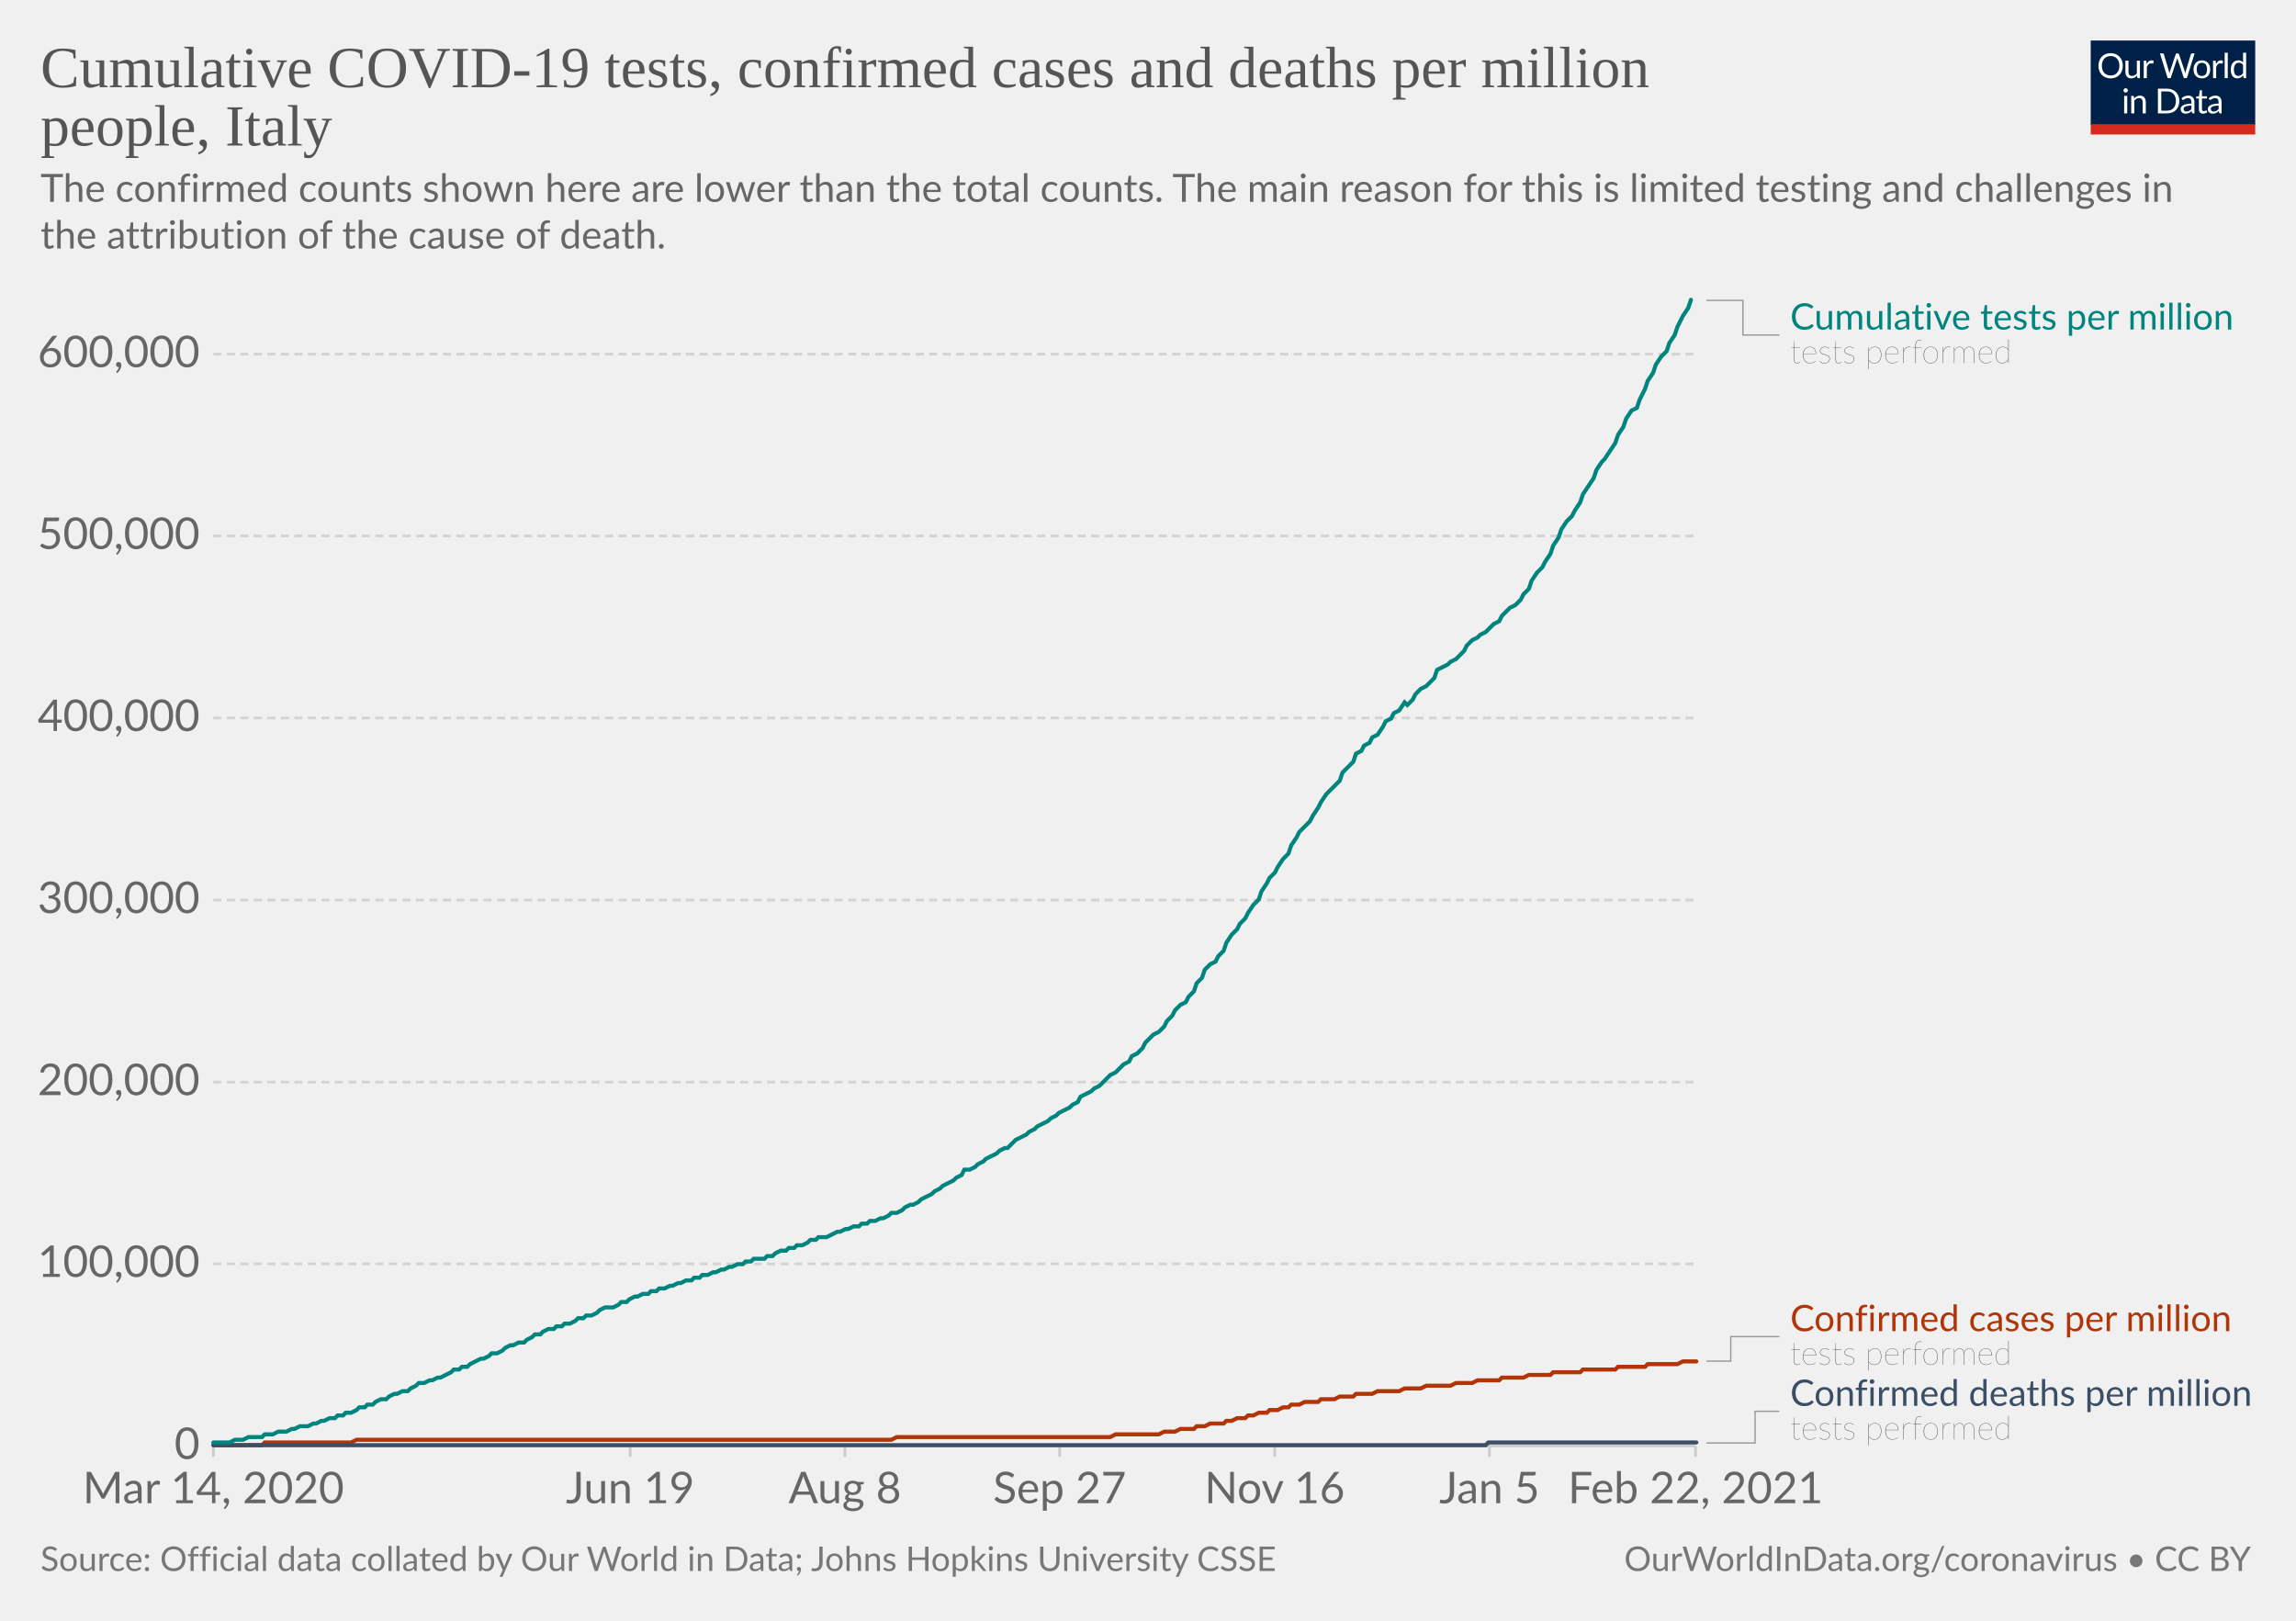
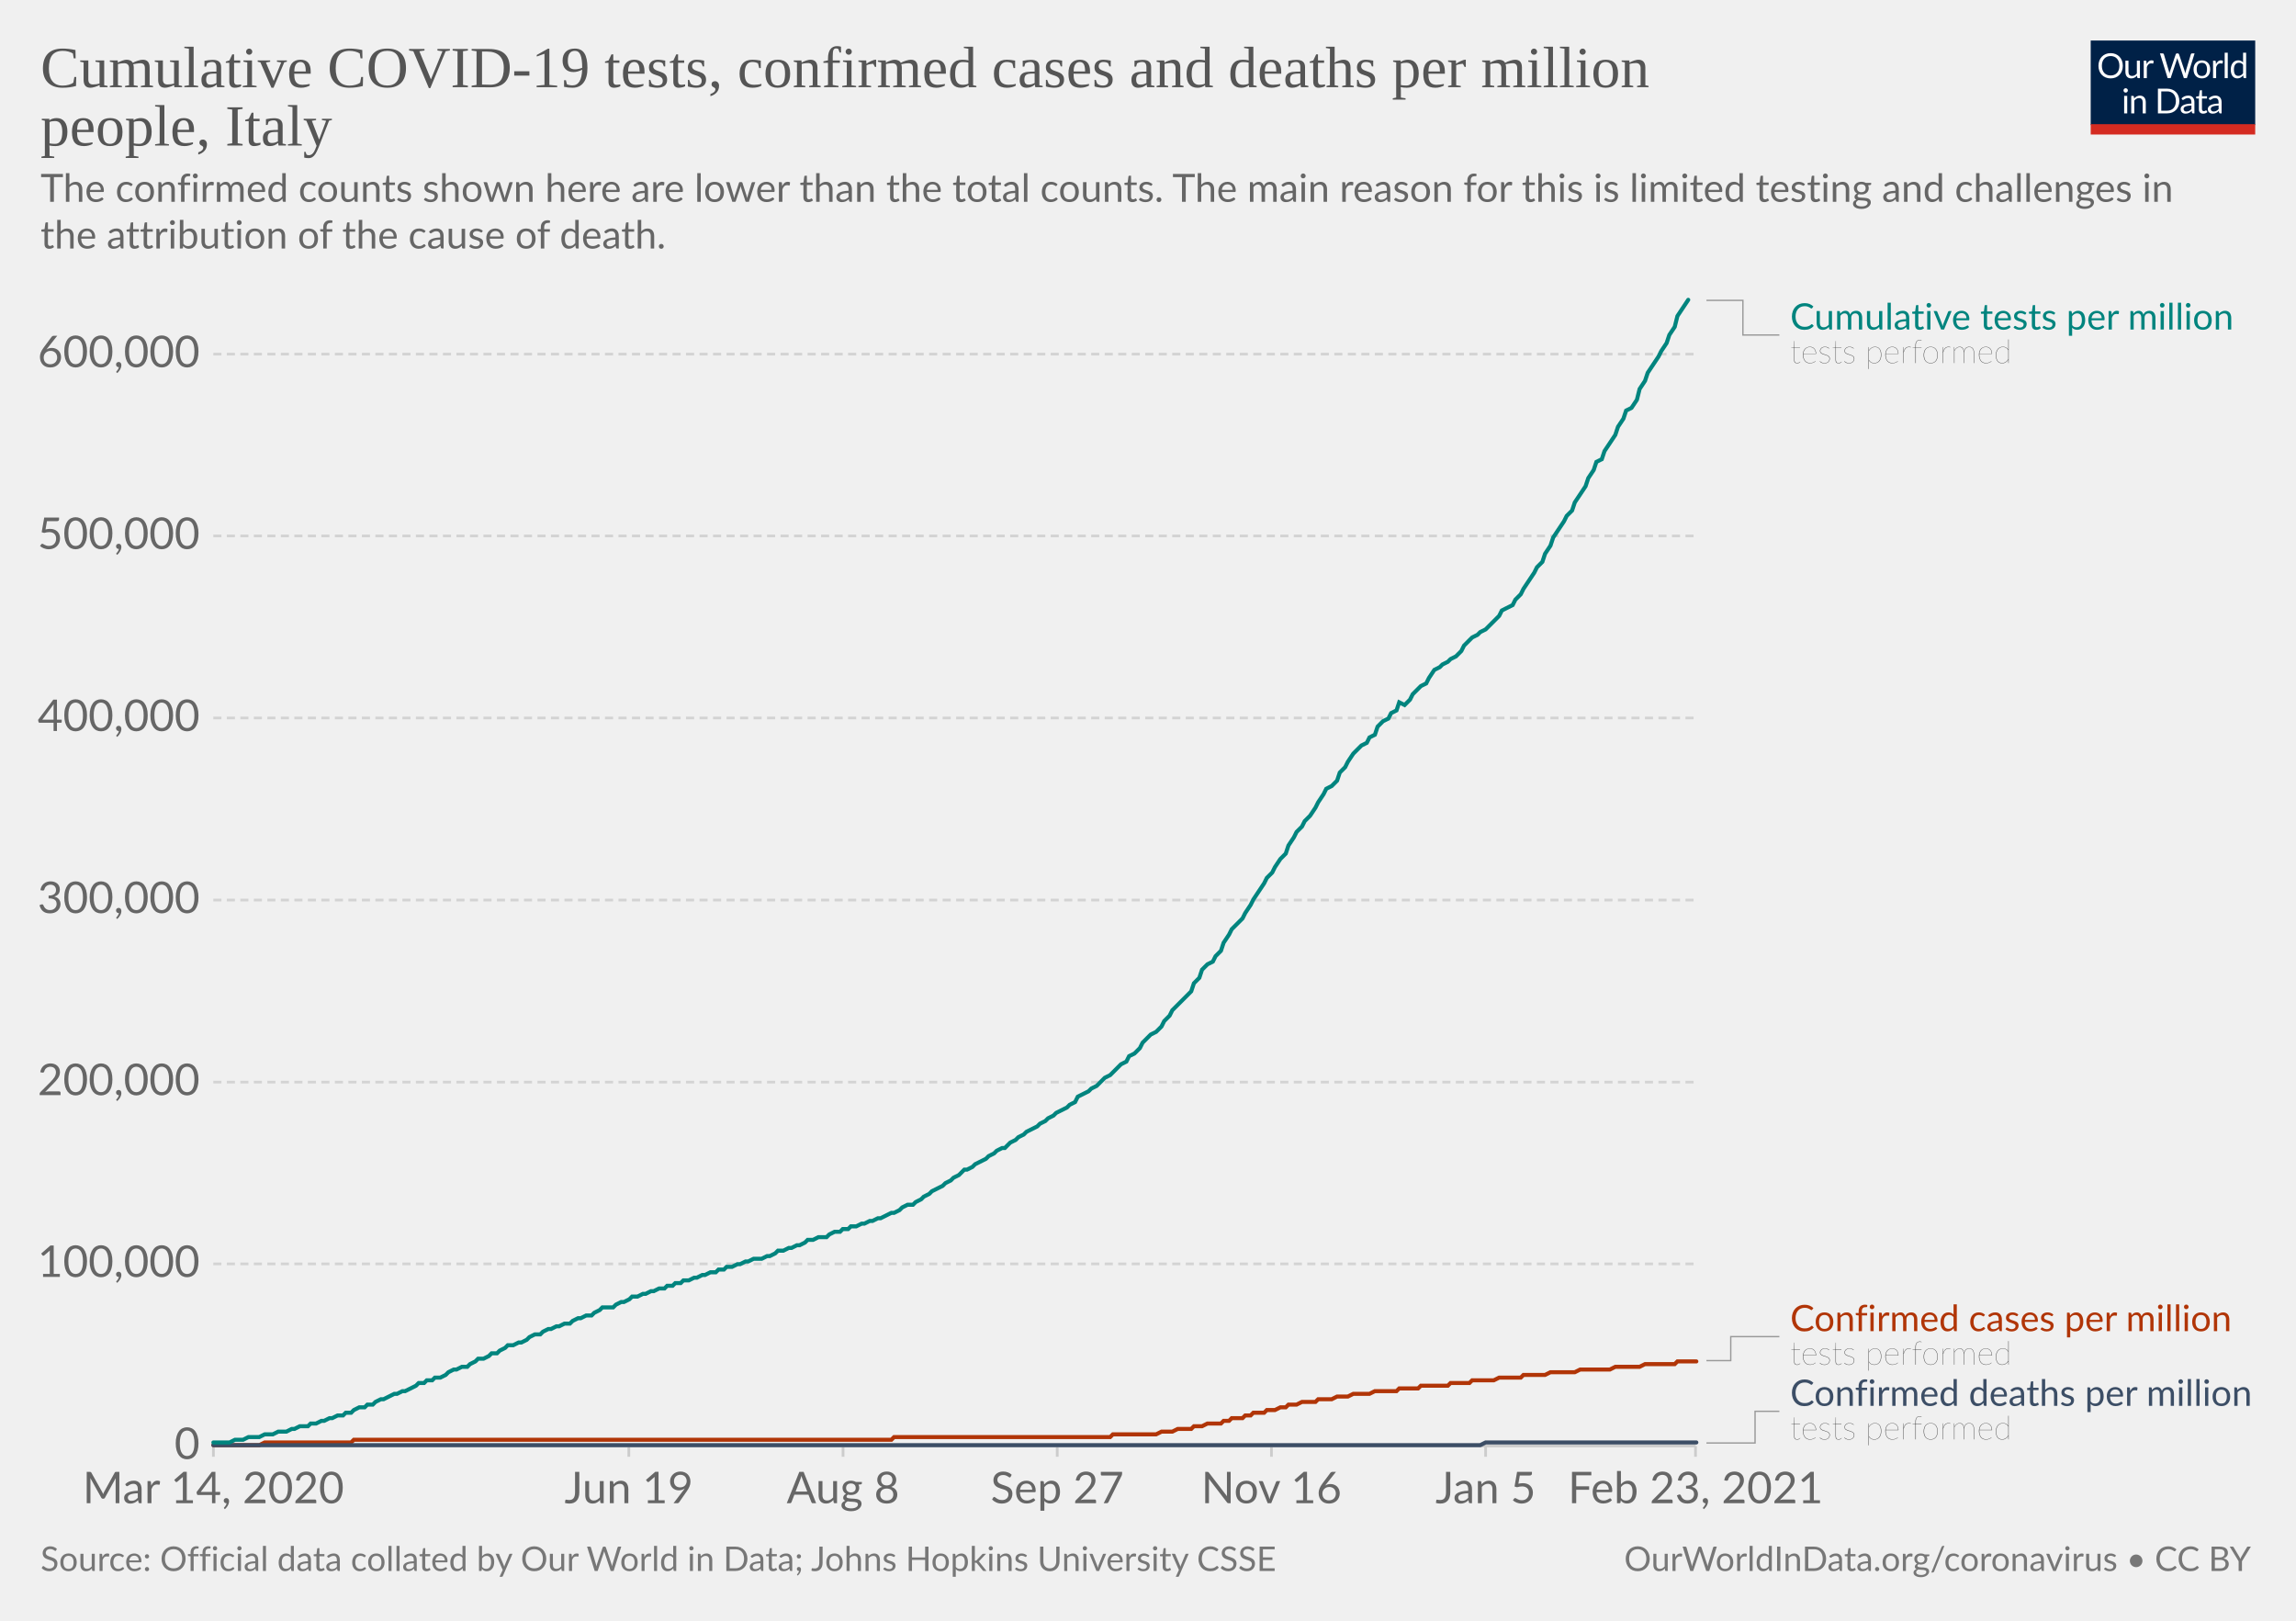
<svg xmlns="http://www.w3.org/2000/svg" version="1.1" style="background-color:#fff;-webkit-font-smoothing:antialiased" width="850" height="600" viewBox="0 0 850 600" font-family="Lato,'Helvetica Neue',Helvetica,Arial,sans-serif" font-size="18" text-rendering="optimizeLegibility">
  <g class="HeaderView">
    <g transform="matrix(.29 0 0 .29 774 15)">
      <svg width="210" height="120" viewBox="0 0 210 120" fill="none">
        <g clip-path="url(#clip0)">
          <path d="M0 0h210v107.89H0V0z" fill="#002147" />
          <path d="M40.98 32.25c0 2.36-.38 4.53-1.12 6.51a14.26 14.26 0 01-8.1 8.4c-1.9.78-4.02 1.17-6.34 1.17a16.6 16.6 0 01-6.33-1.17 14.31 14.31 0 01-8.08-8.4 18.29 18.29 0 01-1.12-6.51c0-2.36.38-4.53 1.12-6.5.75-1.97 1.8-3.67 3.17-5.1a14.32 14.32 0 014.9-3.34c1.92-.8 4.03-1.19 6.34-1.19 2.32 0 4.43.4 6.34 1.19 1.92.8 3.56 1.9 4.93 3.34a14.87 14.87 0 013.17 5.1 18.1 18.1 0 011.12 6.5zm-4.38 0c0-1.94-.26-3.68-.8-5.22a10.91 10.91 0 00-2.24-3.89 9.68 9.68 0 00-3.52-2.46 11.95 11.95 0 00-4.62-.86c-1.68 0-3.21.28-4.6.86a9.88 9.88 0 00-3.54 2.46 10.91 10.91 0 00-2.24 3.9c-.53 1.53-.8 3.27-.8 5.2 0 1.94.27 3.68.8 5.22a11.17 11.17 0 002.24 3.9 10.01 10.01 0 003.55 2.44c1.38.56 2.9.83 4.6.83s3.24-.27 4.61-.83a9.8 9.8 0 003.52-2.44 11.17 11.17 0 002.25-3.9c.53-1.54.8-3.28.8-5.21zm26.22-6.54V48H60.5c-.56 0-.9-.27-1.05-.81l-.31-2.4a12.45 12.45 0 01-3.26 2.6c-1.2.64-2.58.96-4.13.96-1.22 0-2.3-.2-3.24-.6a6.52 6.52 0 01-2.33-1.7 7.37 7.37 0 01-1.43-2.67c-.3-1.04-.46-2.2-.46-3.45V25.7h3.91v14.22c0 1.68.38 2.99 1.15 3.91.77.93 1.96 1.39 3.54 1.39 1.16 0 2.24-.27 3.23-.82a10.42 10.42 0 002.8-2.28V25.7h3.91zm8.61 4.47a9.94 9.94 0 012.6-3.56 5.64 5.64 0 013.76-1.3c.47 0 .92.05 1.34.15.44.1.83.27 1.17.49l-.3 2.92c-.09.37-.3.55-.66.55-.2 0-.5-.04-.9-.13a6.21 6.21 0 00-3.24.18 4.23 4.23 0 00-1.47.92c-.42.4-.81.9-1.17 1.5-.33.58-.64 1.26-.92 2.02V48H67.7V25.71h2.25c.42 0 .72.08.88.25.16.16.27.44.33.83l.26 3.39zm61.16-13.7L122.75 48h-3.82l-7.99-24.05a21.95 21.95 0 01-.42-1.58 38.36 38.36 0 01-.44 1.58L102.05 48h-3.83L88.4 16.47h3.54c.38 0 .7.1.95.29.26.2.43.43.5.73l6.52 21.9.28 1.28.29 1.46.3-1.46.38-1.27 7.41-21.91c.1-.25.26-.48.51-.69.27-.22.58-.33.95-.33h1.23c.38 0 .69.1.92.29a1.77 1.77 0 01.53.73l7.4 21.9a28.4 28.4 0 01.68 2.62 29.52 29.52 0 01.52-2.61l6.54-21.91a1.31 1.31 0 01.48-.7c.27-.21.58-.32.95-.32h3.32zm9.35 8.88c1.63 0 3.1.27 4.4.82a9.43 9.43 0 015.46 5.94c.5 1.4.74 2.98.74 4.73 0 1.76-.25 3.34-.74 4.75a9.43 9.43 0 01-5.46 5.92c-1.3.52-2.77.79-4.4.79-1.64 0-3.12-.27-4.44-.8a9.42 9.42 0 01-3.35-2.3c-.92-1-1.63-2.2-2.13-3.61-.49-1.41-.73-3-.73-4.75s.24-3.33.73-4.73c.5-1.43 1.2-2.64 2.13-3.63a9.4 9.4 0 013.35-2.31c1.32-.55 2.8-.82 4.44-.82zm0 19.89c2.2 0 3.84-.73 4.93-2.2 1.08-1.48 1.63-3.54 1.63-6.18 0-2.66-.55-4.72-1.63-6.2-1.09-1.49-2.73-2.23-4.93-2.23-1.12 0-2.09.2-2.93.57a5.71 5.71 0 00-2.06 1.65 7.5 7.5 0 00-1.24 2.67c-.26 1.04-.4 2.22-.4 3.54 0 2.64.55 4.7 1.64 6.18 1.1 1.47 2.76 2.2 4.99 2.2zm17.97-15.07a9.94 9.94 0 012.6-3.56 5.64 5.64 0 013.76-1.3c.47 0 .91.05 1.34.15.44.1.83.27 1.16.49l-.28 2.92c-.09.37-.31.55-.66.55-.2 0-.5-.04-.9-.13a6.2 6.2 0 00-3.24.18 4.23 4.23 0 00-1.47.92c-.43.4-.82.9-1.17 1.5a13.1 13.1 0 00-.92 2.02V48h-3.94V25.71h2.24c.43 0 .72.08.88.25.17.16.28.44.33.83l.27 3.39zm15.04-14.59V48h-3.92V15.6h3.92zm19.55 15.43a6.22 6.22 0 00-2.38-2.05 6.7 6.7 0 00-2.86-.6c-2.07 0-3.66.75-4.77 2.23-1.12 1.48-1.68 3.6-1.68 6.33 0 1.46.13 2.7.38 3.74a7.29 7.29 0 001.1 2.56 4.35 4.35 0 001.78 1.45c.7.3 1.5.46 2.4.46 1.29 0 2.41-.3 3.36-.88a9.6 9.6 0 002.67-2.49V31.02zm3.91-15.43V48h-2.33c-.56 0-.9-.27-1.06-.81l-.35-2.71a12.13 12.13 0 01-3.25 2.77 8.28 8.28 0 01-4.23 1.06 7.31 7.31 0 01-6.14-2.9c-.73-.96-1.3-2.15-1.69-3.57a18.35 18.35 0 01.07-9.48 11.29 11.29 0 011.89-3.7 8.7 8.7 0 017.06-3.34 7.96 7.96 0 016.12 2.62V15.59h3.91zM46.61 70.71V93H42.7V70.71h3.91zm.84-7c0 .39-.08.75-.24 1.09a2.81 2.81 0 01-1.52 1.47 2.67 2.67 0 01-2.16 0 2.9 2.9 0 01-1.45-1.47 2.67 2.67 0 010-2.16c.15-.35.35-.65.6-.9.25-.27.53-.47.85-.62a2.67 2.67 0 012.16 0c.35.15.65.35.9.62.27.25.47.55.62.9.16.34.24.7.24 1.08zm7.97 10.24c.49-.54 1-1.04 1.54-1.48a9.85 9.85 0 013.66-1.84 8.96 8.96 0 015.43.35c.94.4 1.72.97 2.33 1.71a7.36 7.36 0 011.43 2.67c.32 1.04.49 2.19.49 3.45V93h-3.94V78.81c0-1.69-.4-3-1.17-3.92-.76-.93-1.93-1.4-3.5-1.4a6.6 6.6 0 00-3.25.83c-1 .56-1.92 1.31-2.77 2.27V93h-3.94V70.71h2.35c.56 0 .9.28 1.04.82l.3 2.42zm57.7 3.3c0 2.36-.37 4.5-1.11 6.44a14.3 14.3 0 01-3.17 4.98 14.1 14.1 0 01-4.93 3.2c-1.9.76-4.02 1.13-6.33 1.13H85.8V61.47h11.77c2.31 0 4.42.39 6.33 1.15a13.8 13.8 0 018.1 8.18 17.75 17.75 0 011.12 6.45zm-4.37 0c0-1.94-.26-3.67-.8-5.2a10.94 10.94 0 00-2.23-3.87 9.57 9.57 0 00-3.53-2.42 12.23 12.23 0 00-4.61-.83h-7.5v24.62h7.5c1.7 0 3.24-.28 4.61-.84a9.7 9.7 0 003.53-2.4 10.94 10.94 0 002.24-3.87c.53-1.53.8-3.26.8-5.2zm19.8 5.72c-1.8.06-3.34.2-4.62.44-1.26.22-2.3.51-3.1.88-.8.36-1.37.8-1.74 1.3-.35.5-.53 1.05-.53 1.67 0 .58.1 1.1.3 1.52a3 3 0 00.76 1.05c.34.27.73.46 1.17.6a6.13 6.13 0 001.45.17 7.28 7.28 0 003.5-.81 11.95 11.95 0 002.82-2.2v-4.62zm-12.65-9.11a12.73 12.73 0 013.98-2.66c1.43-.59 3-.88 4.73-.88 1.25 0 2.36.2 3.33.61a6.81 6.81 0 013.94 4.38c.33 1.04.5 2.19.5 3.43V93h-1.74a1.8 1.8 0 01-.88-.18c-.2-.13-.36-.38-.48-.74l-.44-2.12-1.72 1.46a9.48 9.48 0 01-3.74 1.7c-.69.15-1.46.23-2.3.23-.87 0-1.69-.12-2.45-.35a5.34 5.34 0 01-3.34-2.93 6.64 6.64 0 01-.49-2.64c0-.88.25-1.72.73-2.53a6.33 6.33 0 012.35-2.17c1.09-.63 2.5-1.15 4.25-1.54 1.75-.41 3.89-.65 6.42-.7v-1.75c0-1.73-.37-3.03-1.12-3.91-.75-.9-1.84-1.34-3.28-1.34-.97 0-1.78.12-2.44.37-.64.23-1.2.5-1.7.81l-1.23.82c-.33.23-.67.35-1 .35-.27 0-.5-.07-.69-.2a2.1 2.1 0 01-.48-.53l-.7-1.25zm27.67 19.5c-1.76 0-3.12-.5-4.07-1.48-.94-.98-1.41-2.4-1.41-4.25V74h-2.68a.9.9 0 01-.6-.2c-.16-.14-.24-.36-.24-.66v-1.56l3.65-.46.9-6.89a.9.9 0 01.29-.52.88.88 0 01.62-.22H142v7.67h6.44V74H142v13.38c0 .94.22 1.63.68 2.09.45.45 1.04.68 1.76.68a3.21 3.21 0 001.85-.53l.55-.35c.16-.12.3-.18.41-.18.2 0 .4.13.55.38l1.15 1.87a7.45 7.45 0 01-2.44 1.5 8.53 8.53 0 01-2.95.52zm19.68-10.4c-1.8.07-3.34.21-4.62.45-1.26.22-2.3.51-3.1.88-.8.36-1.37.8-1.74 1.3-.35.5-.53 1.05-.53 1.67 0 .58.1 1.1.3 1.52a2.9 2.9 0 00.76 1.05c.34.27.73.46 1.17.6a6.13 6.13 0 001.45.17 7.3 7.3 0 003.5-.81 12.04 12.04 0 002.82-2.2v-4.62zm-12.65-9.1a12.72 12.72 0 013.99-2.66c1.42-.59 3-.88 4.72-.88 1.25 0 2.36.2 3.33.61a6.81 6.81 0 013.94 4.38c.33 1.04.5 2.19.5 3.43V93h-1.74a1.8 1.8 0 01-.88-.18c-.2-.13-.36-.38-.48-.74l-.44-2.12-1.72 1.46a9.48 9.48 0 01-3.74 1.7c-.69.15-1.46.23-2.3.23-.87 0-1.69-.12-2.45-.35a5.33 5.33 0 01-3.34-2.93 6.62 6.62 0 01-.49-2.64c0-.88.25-1.72.73-2.53a6.33 6.33 0 012.35-2.17c1.09-.63 2.5-1.15 4.25-1.54a31.2 31.2 0 016.42-.7v-1.75c0-1.73-.37-3.03-1.12-3.91-.75-.9-1.84-1.34-3.28-1.34-.97 0-1.78.12-2.44.37-.64.23-1.2.5-1.7.81l-1.22.82c-.34.23-.68.35-1.02.35-.26 0-.49-.07-.68-.2a1.88 1.88 0 01-.48-.53l-.7-1.25zM40.98 32.25c0 2.36-.38 4.53-1.12 6.51a14.26 14.26 0 01-8.1 8.4c-1.9.78-4.02 1.17-6.34 1.17a16.6 16.6 0 01-6.33-1.17 14.31 14.31 0 01-8.08-8.4 18.29 18.29 0 01-1.12-6.51c0-2.36.38-4.53 1.12-6.5.75-1.97 1.8-3.67 3.17-5.1a14.32 14.32 0 014.9-3.34c1.92-.8 4.03-1.19 6.34-1.19 2.32 0 4.43.4 6.34 1.19 1.92.8 3.56 1.9 4.93 3.34a14.87 14.87 0 013.17 5.1 18.1 18.1 0 011.12 6.5zm-4.38 0c0-1.94-.26-3.68-.8-5.22a10.91 10.91 0 00-2.24-3.89 9.68 9.68 0 00-3.52-2.46 11.95 11.95 0 00-4.62-.86c-1.68 0-3.21.28-4.6.86a9.88 9.88 0 00-3.54 2.46 10.91 10.91 0 00-2.24 3.9c-.53 1.53-.8 3.27-.8 5.2 0 1.94.27 3.68.8 5.22a11.17 11.17 0 002.24 3.9 10.01 10.01 0 003.55 2.44c1.38.56 2.9.83 4.6.83s3.24-.27 4.61-.83a9.8 9.8 0 003.52-2.44 11.17 11.17 0 002.25-3.9c.53-1.54.8-3.28.8-5.21zm26.22-6.54V48H60.5c-.56 0-.9-.27-1.05-.81l-.31-2.4a12.45 12.45 0 01-3.26 2.6c-1.2.64-2.58.96-4.13.96-1.22 0-2.3-.2-3.24-.6a6.52 6.52 0 01-2.33-1.7 7.37 7.37 0 01-1.43-2.67c-.3-1.04-.46-2.2-.46-3.45V25.7h3.91v14.22c0 1.68.38 2.99 1.15 3.91.77.93 1.96 1.39 3.54 1.39 1.16 0 2.24-.27 3.23-.82a10.42 10.42 0 002.8-2.28V25.7h3.91zm8.61 4.47a9.94 9.94 0 012.6-3.56 5.64 5.64 0 013.76-1.3c.47 0 .92.05 1.34.15.44.1.83.27 1.17.49l-.3 2.92c-.09.37-.3.55-.66.55-.2 0-.5-.04-.9-.13a6.21 6.21 0 00-3.24.18 4.23 4.23 0 00-1.47.92c-.42.4-.81.9-1.17 1.5-.33.58-.64 1.26-.92 2.02V48H67.7V25.71h2.25c.42 0 .72.08.88.25.16.16.27.44.33.83l.26 3.39zm61.16-13.7L122.75 48h-3.82l-7.99-24.05a21.95 21.95 0 01-.42-1.58 38.36 38.36 0 01-.44 1.58L102.05 48h-3.83L88.4 16.47h3.54c.38 0 .7.1.95.29.26.2.43.43.5.73l6.52 21.9.28 1.28.29 1.46.3-1.46.38-1.27 7.41-21.91c.1-.25.26-.48.51-.69.27-.22.58-.33.95-.33h1.23c.38 0 .69.1.92.29a1.77 1.77 0 01.53.73l7.4 21.9a28.4 28.4 0 01.68 2.62 29.52 29.52 0 01.52-2.61l6.54-21.91a1.31 1.31 0 01.48-.7c.27-.21.58-.32.95-.32h3.32zm9.35 8.88c1.63 0 3.1.27 4.4.82a9.43 9.43 0 015.46 5.94c.5 1.4.74 2.98.74 4.73 0 1.76-.25 3.34-.74 4.75a9.43 9.43 0 01-5.46 5.92c-1.3.52-2.77.79-4.4.79-1.64 0-3.12-.27-4.44-.8a9.42 9.42 0 01-3.35-2.3c-.92-1-1.63-2.2-2.13-3.61-.49-1.41-.73-3-.73-4.75s.24-3.33.73-4.73c.5-1.43 1.2-2.64 2.13-3.63a9.4 9.4 0 013.35-2.31c1.32-.55 2.8-.82 4.44-.82zm0 19.89c2.2 0 3.84-.73 4.93-2.2 1.08-1.48 1.63-3.54 1.63-6.18 0-2.66-.55-4.72-1.63-6.2-1.09-1.49-2.73-2.23-4.93-2.23-1.12 0-2.09.2-2.93.57a5.71 5.71 0 00-2.06 1.65 7.5 7.5 0 00-1.24 2.67c-.26 1.04-.4 2.22-.4 3.54 0 2.64.55 4.7 1.64 6.18 1.1 1.47 2.76 2.2 4.99 2.2zm17.97-15.07a9.94 9.94 0 012.6-3.56 5.64 5.64 0 013.76-1.3c.47 0 .91.05 1.34.15.44.1.83.27 1.16.49l-.28 2.92c-.09.37-.31.55-.66.55-.2 0-.5-.04-.9-.13a6.2 6.2 0 00-3.24.18 4.23 4.23 0 00-1.47.92c-.43.4-.82.9-1.17 1.5a13.1 13.1 0 00-.92 2.02V48h-3.94V25.71h2.24c.43 0 .72.08.88.25.17.16.28.44.33.83l.27 3.39zm15.04-14.59V48h-3.92V15.6h3.92zm19.55 15.43a6.22 6.22 0 00-2.38-2.05 6.7 6.7 0 00-2.86-.6c-2.07 0-3.66.75-4.77 2.23-1.12 1.48-1.68 3.6-1.68 6.33 0 1.46.13 2.7.38 3.74a7.29 7.29 0 001.1 2.56 4.35 4.35 0 001.78 1.45c.7.3 1.5.46 2.4.46 1.29 0 2.41-.3 3.36-.88a9.6 9.6 0 002.67-2.49V31.02zm3.91-15.43V48h-2.33c-.56 0-.9-.27-1.06-.81l-.35-2.71a12.13 12.13 0 01-3.25 2.77 8.28 8.28 0 01-4.23 1.06 7.31 7.31 0 01-6.14-2.9c-.73-.96-1.3-2.15-1.69-3.57a18.35 18.35 0 01.07-9.48 11.29 11.29 0 011.89-3.7 8.7 8.7 0 017.06-3.34 7.96 7.96 0 016.12 2.62V15.59h3.91zM46.61 70.71V93H42.7V70.71h3.91zm.84-7c0 .39-.08.75-.24 1.09a2.81 2.81 0 01-1.52 1.47 2.67 2.67 0 01-2.16 0 2.9 2.9 0 01-1.45-1.47 2.67 2.67 0 010-2.16c.15-.35.35-.65.6-.9.25-.27.53-.47.85-.62a2.67 2.67 0 012.16 0c.35.15.65.35.9.62.27.25.47.55.62.9.16.34.24.7.24 1.08zm7.97 10.24c.49-.54 1-1.04 1.54-1.48a9.85 9.85 0 013.66-1.84 8.96 8.96 0 015.43.35c.94.4 1.72.97 2.33 1.71a7.36 7.36 0 011.43 2.67c.32 1.04.49 2.19.49 3.45V93h-3.94V78.81c0-1.69-.4-3-1.17-3.92-.76-.93-1.93-1.4-3.5-1.4a6.6 6.6 0 00-3.25.83c-1 .56-1.92 1.31-2.77 2.27V93h-3.94V70.71h2.35c.56 0 .9.28 1.04.82l.3 2.42zm57.7 3.3c0 2.36-.37 4.5-1.11 6.44a14.3 14.3 0 01-3.17 4.98 14.1 14.1 0 01-4.93 3.2c-1.9.76-4.02 1.13-6.33 1.13H85.8V61.47h11.77c2.31 0 4.42.39 6.33 1.15a13.8 13.8 0 018.1 8.18 17.75 17.75 0 011.12 6.45zm-4.37 0c0-1.94-.26-3.67-.8-5.2a10.94 10.94 0 00-2.23-3.87 9.57 9.57 0 00-3.53-2.42 12.23 12.23 0 00-4.61-.83h-7.5v24.62h7.5c1.7 0 3.24-.28 4.61-.84a9.7 9.7 0 003.53-2.4 10.94 10.94 0 002.24-3.87c.53-1.53.8-3.26.8-5.2zm19.8 5.72c-1.8.06-3.34.2-4.62.44-1.26.22-2.3.51-3.1.88-.8.36-1.37.8-1.74 1.3-.35.5-.53 1.05-.53 1.67 0 .58.1 1.1.3 1.52a3 3 0 00.76 1.05c.34.27.73.46 1.17.6a6.13 6.13 0 001.45.17 7.28 7.28 0 003.5-.81 11.95 11.95 0 002.82-2.2v-4.62zm-12.65-9.11a12.73 12.73 0 013.98-2.66c1.43-.59 3-.88 4.73-.88 1.25 0 2.36.2 3.33.61a6.81 6.81 0 013.94 4.38c.33 1.04.5 2.19.5 3.43V93h-1.74a1.8 1.8 0 01-.88-.18c-.2-.13-.36-.38-.48-.74l-.44-2.12-1.72 1.46a9.48 9.48 0 01-3.74 1.7c-.69.15-1.46.23-2.3.23-.87 0-1.69-.12-2.45-.35a5.34 5.34 0 01-3.34-2.93 6.64 6.64 0 01-.49-2.64c0-.88.25-1.72.73-2.53a6.33 6.33 0 012.35-2.17c1.09-.63 2.5-1.15 4.25-1.54 1.75-.41 3.89-.65 6.42-.7v-1.75c0-1.73-.37-3.03-1.12-3.91-.75-.9-1.84-1.34-3.28-1.34-.97 0-1.78.12-2.44.37-.64.23-1.2.5-1.7.81l-1.23.82c-.33.23-.67.35-1 .35-.27 0-.5-.07-.69-.2a2.1 2.1 0 01-.48-.53l-.7-1.25zm27.67 19.5c-1.76 0-3.12-.5-4.07-1.48-.94-.98-1.41-2.4-1.41-4.25V74h-2.68a.9.9 0 01-.6-.2c-.16-.14-.24-.36-.24-.66v-1.56l3.65-.46.9-6.89a.9.9 0 01.29-.52.88.88 0 01.62-.22H142v7.67h6.44V74H142v13.38c0 .94.22 1.63.68 2.09.45.45 1.04.68 1.76.68a3.21 3.21 0 001.85-.53l.55-.35c.16-.12.3-.18.41-.18.2 0 .4.13.55.38l1.15 1.87a7.45 7.45 0 01-2.44 1.5 8.53 8.53 0 01-2.95.52zm19.68-10.4c-1.8.07-3.34.21-4.62.45-1.26.22-2.3.51-3.1.88-.8.36-1.37.8-1.74 1.3-.35.5-.53 1.05-.53 1.67 0 .58.1 1.1.3 1.52a2.9 2.9 0 00.76 1.05c.34.27.73.46 1.17.6a6.13 6.13 0 001.45.17 7.3 7.3 0 003.5-.81 12.04 12.04 0 002.82-2.2v-4.62zm-12.65-9.1a12.72 12.72 0 013.99-2.66c1.42-.59 3-.88 4.72-.88 1.25 0 2.36.2 3.33.61a6.81 6.81 0 013.94 4.38c.33 1.04.5 2.19.5 3.43V93h-1.74a1.8 1.8 0 01-.88-.18c-.2-.13-.36-.38-.48-.74l-.44-2.12-1.72 1.46a9.48 9.48 0 01-3.74 1.7c-.69.15-1.46.23-2.3.23-.87 0-1.69-.12-2.45-.35a5.33 5.33 0 01-3.34-2.93 6.62 6.62 0 01-.49-2.64c0-.88.25-1.72.73-2.53a6.33 6.33 0 012.35-2.17c1.09-.63 2.5-1.15 4.25-1.54a31.2 31.2 0 016.42-.7v-1.75c0-1.73-.37-3.03-1.12-3.91-.75-.9-1.84-1.34-3.28-1.34-.97 0-1.78.12-2.44.37-.64.23-1.2.5-1.7.81l-1.22.82c-.34.23-.68.35-1.02.35-.26 0-.49-.07-.68-.2a1.88 1.88 0 01-.48-.53l-.7-1.25zM40.98 32.25c0 2.36-.38 4.53-1.12 6.51a14.26 14.26 0 01-8.1 8.4c-1.9.78-4.02 1.17-6.34 1.17a16.6 16.6 0 01-6.33-1.17 14.31 14.31 0 01-8.08-8.4 18.29 18.29 0 01-1.12-6.51c0-2.36.38-4.53 1.12-6.5.75-1.97 1.8-3.67 3.17-5.1a14.32 14.32 0 014.9-3.34c1.92-.8 4.03-1.19 6.34-1.19 2.32 0 4.43.4 6.34 1.19 1.92.8 3.56 1.9 4.93 3.34a14.87 14.87 0 013.17 5.1 18.1 18.1 0 011.12 6.5zm-4.38 0c0-1.94-.26-3.68-.8-5.22a10.91 10.91 0 00-2.24-3.89 9.68 9.68 0 00-3.52-2.46 11.95 11.95 0 00-4.62-.86c-1.68 0-3.21.28-4.6.86a9.88 9.88 0 00-3.54 2.46 10.91 10.91 0 00-2.24 3.9c-.53 1.53-.8 3.27-.8 5.2 0 1.94.27 3.68.8 5.22a11.17 11.17 0 002.24 3.9 10.01 10.01 0 003.55 2.44c1.38.56 2.9.83 4.6.83s3.24-.27 4.61-.83a9.8 9.8 0 003.52-2.44 11.17 11.17 0 002.25-3.9c.53-1.54.8-3.28.8-5.21zm26.22-6.54V48H60.5c-.56 0-.9-.27-1.05-.81l-.31-2.4a12.45 12.45 0 01-3.26 2.6c-1.2.64-2.58.96-4.13.96-1.22 0-2.3-.2-3.24-.6a6.52 6.52 0 01-2.33-1.7 7.37 7.37 0 01-1.43-2.67c-.3-1.04-.46-2.2-.46-3.45V25.7h3.91v14.22c0 1.68.38 2.99 1.15 3.91.77.93 1.96 1.39 3.54 1.39 1.16 0 2.24-.27 3.23-.82a10.42 10.42 0 002.8-2.28V25.7h3.91zm8.61 4.47a9.94 9.94 0 012.6-3.56 5.64 5.64 0 013.76-1.3c.47 0 .92.05 1.34.15.44.1.83.27 1.17.49l-.3 2.92c-.09.37-.3.55-.66.55-.2 0-.5-.04-.9-.13a6.21 6.21 0 00-3.24.18 4.23 4.23 0 00-1.47.92c-.42.4-.81.9-1.17 1.5-.33.58-.64 1.26-.92 2.02V48H67.7V25.71h2.25c.42 0 .72.08.88.25.16.16.27.44.33.83l.26 3.39zm61.16-13.7L122.75 48h-3.82l-7.99-24.05a21.95 21.95 0 01-.42-1.58 38.36 38.36 0 01-.44 1.58L102.05 48h-3.83L88.4 16.47h3.54c.38 0 .7.1.95.29.26.2.43.43.5.73l6.52 21.9.28 1.28.29 1.46.3-1.46.38-1.27 7.41-21.91c.1-.25.26-.48.51-.69.27-.22.58-.33.95-.33h1.23c.38 0 .69.1.92.29a1.77 1.77 0 01.53.73l7.4 21.9a28.4 28.4 0 01.68 2.62 29.52 29.52 0 01.52-2.61l6.54-21.91a1.31 1.31 0 01.48-.7c.27-.21.58-.32.95-.32h3.32zm9.35 8.88c1.63 0 3.1.27 4.4.82a9.43 9.43 0 015.46 5.94c.5 1.4.74 2.98.74 4.73 0 1.76-.25 3.34-.74 4.75a9.43 9.43 0 01-5.46 5.92c-1.3.52-2.77.79-4.4.79-1.64 0-3.12-.27-4.44-.8a9.42 9.42 0 01-3.35-2.3c-.92-1-1.63-2.2-2.13-3.61-.49-1.41-.73-3-.73-4.75s.24-3.33.73-4.73c.5-1.43 1.2-2.64 2.13-3.63a9.4 9.4 0 013.35-2.31c1.32-.55 2.8-.82 4.44-.82zm0 19.89c2.2 0 3.84-.73 4.93-2.2 1.08-1.48 1.63-3.54 1.63-6.18 0-2.66-.55-4.72-1.63-6.2-1.09-1.49-2.73-2.23-4.93-2.23-1.12 0-2.09.2-2.93.57a5.71 5.71 0 00-2.06 1.65 7.5 7.5 0 00-1.24 2.67c-.26 1.04-.4 2.22-.4 3.54 0 2.64.55 4.7 1.64 6.18 1.1 1.47 2.76 2.2 4.99 2.2zm17.97-15.07a9.94 9.94 0 012.6-3.56 5.64 5.64 0 013.76-1.3c.47 0 .91.05 1.34.15.44.1.83.27 1.16.49l-.28 2.92c-.09.37-.31.55-.66.55-.2 0-.5-.04-.9-.13a6.2 6.2 0 00-3.24.18 4.23 4.23 0 00-1.47.92c-.43.4-.82.9-1.17 1.5a13.1 13.1 0 00-.92 2.02V48h-3.94V25.71h2.24c.43 0 .72.08.88.25.17.16.28.44.33.83l.27 3.39zm15.04-14.59V48h-3.92V15.6h3.92zm19.55 15.43a6.22 6.22 0 00-2.38-2.05 6.7 6.7 0 00-2.86-.6c-2.07 0-3.66.75-4.77 2.23-1.12 1.48-1.68 3.6-1.68 6.33 0 1.46.13 2.7.38 3.74a7.29 7.29 0 001.1 2.56 4.35 4.35 0 001.78 1.45c.7.3 1.5.46 2.4.46 1.29 0 2.41-.3 3.36-.88a9.6 9.6 0 002.67-2.49V31.02zm3.91-15.43V48h-2.33c-.56 0-.9-.27-1.06-.81l-.35-2.71a12.13 12.13 0 01-3.25 2.77 8.28 8.28 0 01-4.23 1.06 7.31 7.31 0 01-6.14-2.9c-.73-.96-1.3-2.15-1.69-3.57a18.35 18.35 0 01.07-9.48 11.29 11.29 0 011.89-3.7 8.7 8.7 0 017.06-3.34 7.96 7.96 0 016.12 2.62V15.59h3.91zM46.61 70.71V93H42.7V70.71h3.91zm.84-7c0 .39-.08.75-.24 1.09a2.81 2.81 0 01-1.52 1.47 2.67 2.67 0 01-2.16 0 2.9 2.9 0 01-1.45-1.47 2.67 2.67 0 010-2.16c.15-.35.35-.65.6-.9.25-.27.53-.47.85-.62a2.67 2.67 0 012.16 0c.35.15.65.35.9.62.27.25.47.55.62.9.16.34.24.7.24 1.08zm7.97 10.24c.49-.54 1-1.04 1.54-1.48a9.85 9.85 0 013.66-1.84 8.96 8.96 0 015.43.35c.94.4 1.72.97 2.33 1.71a7.36 7.36 0 011.43 2.67c.32 1.04.49 2.19.49 3.45V93h-3.94V78.81c0-1.69-.4-3-1.17-3.92-.76-.93-1.93-1.4-3.5-1.4a6.6 6.6 0 00-3.25.83c-1 .56-1.92 1.31-2.77 2.27V93h-3.94V70.71h2.35c.56 0 .9.28 1.04.82l.3 2.42zm57.7 3.3c0 2.36-.37 4.5-1.11 6.44a14.3 14.3 0 01-3.17 4.98 14.1 14.1 0 01-4.93 3.2c-1.9.76-4.02 1.13-6.33 1.13H85.8V61.47h11.77c2.31 0 4.42.39 6.33 1.15a13.8 13.8 0 018.1 8.18 17.75 17.75 0 011.12 6.45zm-4.37 0c0-1.94-.26-3.67-.8-5.2a10.94 10.94 0 00-2.23-3.87 9.57 9.57 0 00-3.53-2.42 12.23 12.23 0 00-4.61-.83h-7.5v24.62h7.5c1.7 0 3.24-.28 4.61-.84a9.7 9.7 0 003.53-2.4 10.94 10.94 0 002.24-3.87c.53-1.53.8-3.26.8-5.2zm19.8 5.72c-1.8.06-3.34.2-4.62.44-1.26.22-2.3.51-3.1.88-.8.36-1.37.8-1.74 1.3-.35.5-.53 1.05-.53 1.67 0 .58.1 1.1.3 1.52a3 3 0 00.76 1.05c.34.27.73.46 1.17.6a6.13 6.13 0 001.45.17 7.28 7.28 0 003.5-.81 11.95 11.95 0 002.82-2.2v-4.62zm-12.65-9.11a12.73 12.73 0 013.98-2.66c1.43-.59 3-.88 4.73-.88 1.25 0 2.36.2 3.33.61a6.81 6.81 0 013.94 4.38c.33 1.04.5 2.19.5 3.43V93h-1.74a1.8 1.8 0 01-.88-.18c-.2-.13-.36-.38-.48-.74l-.44-2.12-1.72 1.46a9.48 9.48 0 01-3.74 1.7c-.69.15-1.46.23-2.3.23-.87 0-1.69-.12-2.45-.35a5.34 5.34 0 01-3.34-2.93 6.64 6.64 0 01-.49-2.64c0-.88.25-1.72.73-2.53a6.33 6.33 0 012.35-2.17c1.09-.63 2.5-1.15 4.25-1.54 1.75-.41 3.89-.65 6.42-.7v-1.75c0-1.73-.37-3.03-1.12-3.91-.75-.9-1.84-1.34-3.28-1.34-.97 0-1.78.12-2.44.37-.64.23-1.2.5-1.7.81l-1.23.82c-.33.23-.67.35-1 .35-.27 0-.5-.07-.69-.2a2.1 2.1 0 01-.48-.53l-.7-1.25zm27.67 19.5c-1.76 0-3.12-.5-4.07-1.48-.94-.98-1.41-2.4-1.41-4.25V74h-2.68a.9.9 0 01-.6-.2c-.16-.14-.24-.36-.24-.66v-1.56l3.65-.46.9-6.89a.9.9 0 01.29-.52.88.88 0 01.62-.22H142v7.67h6.44V74H142v13.38c0 .94.22 1.63.68 2.09.45.45 1.04.68 1.76.68a3.21 3.21 0 001.85-.53l.55-.35c.16-.12.3-.18.41-.18.2 0 .4.13.55.38l1.15 1.87a7.45 7.45 0 01-2.44 1.5 8.53 8.53 0 01-2.95.52zm19.68-10.4c-1.8.07-3.34.21-4.62.45-1.26.22-2.3.51-3.1.88-.8.36-1.37.8-1.74 1.3-.35.5-.53 1.05-.53 1.67 0 .58.1 1.1.3 1.52a2.9 2.9 0 00.76 1.05c.34.27.73.46 1.17.6a6.13 6.13 0 001.45.17 7.3 7.3 0 003.5-.81 12.04 12.04 0 002.82-2.2v-4.62zm-12.65-9.1a12.72 12.72 0 013.99-2.66c1.42-.59 3-.88 4.72-.88 1.25 0 2.36.2 3.33.61a6.81 6.81 0 013.94 4.38c.33 1.04.5 2.19.5 3.43V93h-1.74a1.8 1.8 0 01-.88-.18c-.2-.13-.36-.38-.48-.74l-.44-2.12-1.72 1.46a9.48 9.48 0 01-3.74 1.7c-.69.15-1.46.23-2.3.23-.87 0-1.69-.12-2.45-.35a5.33 5.33 0 01-3.34-2.93 6.62 6.62 0 01-.49-2.64c0-.88.25-1.72.73-2.53a6.33 6.33 0 012.35-2.17c1.09-.63 2.5-1.15 4.25-1.54a31.2 31.2 0 016.42-.7v-1.75c0-1.73-.37-3.03-1.12-3.91-.75-.9-1.84-1.34-3.28-1.34-.97 0-1.78.12-2.44.37-.64.23-1.2.5-1.7.81l-1.22.82c-.34.23-.68.35-1.02.35-.26 0-.49-.07-.68-.2a1.88 1.88 0 01-.48-.53l-.7-1.25z" fill="#fff" />
          <path fill="#D42B21" d="M0 106.79h210V120H0z" />
        </g>
        <defs>
          <clipPath id="clip0">
            <path fill="#fff" d="M0 0h210v120H0z" />
          </clipPath>
        </defs>
      </svg>
    </g>
    <a href="https://ourworldindata.org/grapher/covid-tests-cases-deaths-per-million?tab=chart&amp;stackMode=absolute&amp;time=2020-03-14..latest&amp;region=World" target="_blank" rel="noopener" font-family="&quot;Playfair Display&quot;,Georgia,&quot;Times New Roman&quot;,serif">
      <text font-size="21.6" x="15" y="32.3" fill="#555">
        <tspan x="15" y="32.28">Cumulative COVID-19 tests, confirmed cases and deaths per million</tspan>
        <tspan x="15" y="53.88">people, Italy</tspan>
      </text>
    </a>
    <text font-size="14.4" x="15" y="74.7" fill="#666">
      <tspan x="15" y="74.72">The confirmed counts shown here are lower than the total counts. The main reason for this is limited testing and challenges in</tspan>
      <tspan x="15" y="92">the attribution of the cause of death.</tspan>
    </text>
  </g>
  <g class="LineChart">
    <defs>
      <clipPath id="a">
        <path d="M68.97 0h830v890.6h-830z" />
      </clipPath>
    </defs>
    <g class="DualAxisView">
      <g class="HorizontalAxis">
-         <path stroke="#ccc" d="M79 535.3v4M233.3 535.3v4M312.8 535.3v4M392.3 535.3v4M471.9 535.3v4M551.4 535.3v4M627.7 535.3v4" />
+         <path stroke="#ccc" d="M79 535.3v4M232.8 535.3v4M312.1 535.3v4M391.4 535.3v4M470.7 535.3v4M550 535.3v4M627.7 535.3v4" />
        <text x="79" y="556.5" fill="#666" text-anchor="middle" font-size="16.2">Mar 14, 2020</text>
-         <text x="233.3" y="556.5" fill="#666" text-anchor="middle" font-size="16.2">Jun 19</text>
-         <text x="312.8" y="556.5" fill="#666" text-anchor="middle" font-size="16.2">Aug 8</text>
-         <text x="392.3" y="556.5" fill="#666" text-anchor="middle" font-size="16.2">Sep 27</text>
-         <text x="471.9" y="556.5" fill="#666" text-anchor="middle" font-size="16.2">Nov 16</text>
-         <text x="551.4" y="556.5" fill="#666" text-anchor="middle" font-size="16.2">Jan 5</text>
-         <text x="627.7" y="556.5" fill="#666" text-anchor="middle" font-size="16.2">Feb 22, 2021</text>
+         <text x="232.8" y="556.5" fill="#666" text-anchor="middle" font-size="16.2">Jun 19</text>
+         <text x="312.1" y="556.5" fill="#666" text-anchor="middle" font-size="16.2">Aug 8</text>
+         <text x="391.4" y="556.5" fill="#666" text-anchor="middle" font-size="16.2">Sep 27</text>
+         <text x="470.7" y="556.5" fill="#666" text-anchor="middle" font-size="16.2">Nov 16</text>
+         <text x="550" y="556.5" fill="#666" text-anchor="middle" font-size="16.2">Jan 5</text>
+         <text x="627.7" y="556.5" fill="#666" text-anchor="middle" font-size="16.2">Feb 23, 2021</text>
      </g>
      <g class="VerticalAxis" fill="#666" dominant-baseline="middle" text-anchor="end" font-size="16.2">
        <text x="73.97" y="535.3">0</text>
        <text x="73.97" y="467.9">100,000</text>
        <text x="73.97" y="400.6">200,000</text>
        <text x="73.97" y="333.2">300,000</text>
        <text x="73.97" y="265.8">400,000</text>
        <text x="73.97" y="198.4">500,000</text>
        <text x="73.97" y="131.1">600,000</text>
      </g>
      <g class="AxisGridLines horizontalLines">
        <path stroke="#ccc" d="M78.97 535.3h548.77" />
        <path stroke="#d3d3d3" stroke-dasharray="3,2" d="M78.97 467.9h548.77M78.97 400.6h548.77M78.97 333.2h548.77M78.97 265.8h548.77M78.97 198.4h548.77M78.97 131.1h548.77" />
      </g>
    </g>
    <g clip-path="url(#a)">
      <g class="LineLabels" cursor="default">
        <g class="legendMark">
          <g class="indicator">
            <path d="M631.74 111.2h13.5v12.82h13.5" stroke="#999" stroke-width=".5" fill="none" />
          </g>
          <text font-size="13.5" x="662.7" y="122" fill="#00847E">
            <tspan x="662.74" y="122">Cumulative tests per million</tspan>
          </text>
          <text font-size="12.15" x="662.7" y="134.4" fill="#333" class="textAnnotation" font-weight="lighter">
            <tspan x="662.74" y="134.42">tests performed</tspan>
          </text>
        </g>
        <g class="legendMark">
          <g class="indicator">
-             <path d="M631.74 503.9h9v-9.08h18" stroke="#999" stroke-width=".5" fill="none" />
+             <path d="M631.74 503.7h9v-8.88h18" stroke="#999" stroke-width=".5" fill="none" />
          </g>
          <text font-size="13.5" x="662.7" y="492.8" fill="#B13507">
            <tspan x="662.74" y="492.8">Confirmed cases per million</tspan>
          </text>
          <text font-size="12.15" x="662.7" y="505.2" fill="#333" class="textAnnotation" font-weight="lighter">
            <tspan x="662.74" y="505.22">tests performed</tspan>
          </text>
        </g>
        <g class="legendMark">
          <g class="indicator">
            <path d="M631.74 534.2h18v-11.73h9" stroke="#999" stroke-width=".5" fill="none" />
          </g>
          <text font-size="13.5" x="662.7" y="520.4" fill="#3C4E66">
            <tspan x="662.74" y="520.45">Confirmed deaths per million</tspan>
          </text>
          <text font-size="12.15" x="662.7" y="532.9" fill="#333" class="textAnnotation" font-weight="lighter">
            <tspan x="662.74" y="532.87">tests performed</tspan>
          </text>
        </g>
      </g>
      <g class="Lines">
        <g class="key-Italy_1">
-           <path stroke="#B13507" stroke-linecap="round" d="M79 535h18l1-1h32l2-1h198l2-1h79l2-1h16l2-1h4l2-1h5l1-1h3l2-1h5l1-1h2l2-1h3l1-1h2l2-1h3l1-1h3l2-1h2l1-1h3l2-1h5l1-1h5l2-1h5l1-1h6l2-1h8l2-1h6l2-1h9l2-1h6l2-1h8l1-1h8l2-1h8l1-1h10l1-1h12l1-1h10l1-1h11l2-1h5" fill="none" stroke-width="1.5" />
+           <path stroke="#B13507" stroke-linecap="round" d="M79 535h17l2-1h32l1-1h199l1-1h80l1-1h16l2-1h4l2-1h5l1-1h3l2-1h5l1-1h2l1-1h4l1-1h2l1-1h4l1-1h3l2-1h2l1-1h3l2-1h5l1-1h5l2-1h4l2-1h6l2-1h8l1-1h7l1-1h10l1-1h7l1-1h8l2-1h8l1-1h8l2-1h9l2-1h11l2-1h9l2-1h11l1-1h7" fill="none" stroke-width="1.5" />
        </g>
        <g class="key-Italy_2">
-           <path stroke="#3C4E66" stroke-linecap="round" d="M79 535h471l1-1h77" fill="none" stroke-width="1.5" />
+           <path stroke="#3C4E66" stroke-linecap="round" d="M79 535h469l2-1h78" fill="none" stroke-width="1.5" />
        </g>
        <g class="key-Italy_0">
-           <path stroke="#00847E" stroke-linecap="round" d="M79 534h6l2-1h3l2-1h5l1-1h3l2-1h3l2-1h1l2-1h3l2-1h1l2-1h1l2-1h2l1-1h2l1-1h2l2-1 1-1h2l1-1h2l1-1 2-1h2l1-1 2-1h1l2-1h2l1-1 2-1 1-1h2l2-1h1l2-1h1l2-1 2-1 1-1h2l1-1h2l1-1 2-1 2-1h1l2-1 1-1h2l2-1 1-1 2-1h1l2-1h2l1-1 2-1 1-1h2l1-1 2-1h2l1-1h2l1-1h2l2-1 1-1h2l1-1h2l2-1 1-1 2-1h3l2-1 1-1h2l1-1 2-1h1l2-1h2l1-1h2l1-1h2l2-1h1l2-1h1l2-1h2l1-1h2l1-1h2l2-1h1l2-1h1l2-1h1l2-1h2l1-1h2l1-1h4l1-1h2l1-1 2-1h2l1-1h2l1-1h2l2-1 1-1h2l1-1h3l2-1 2-1h1l2-1h1l2-1h2l1-1h2l1-1h2l2-1h1l2-1 1-1h2l2-1 1-1 2-1h1l2-1 1-1 2-1 2-1 1-1 2-1 1-1 2-1 2-1 1-1 2-1 1-2h2l2-1 1-1 2-1 1-1 2-1 2-1 1-1 2-1h1l2-2 1-1 2-1 2-1 1-1 2-1 1-1 2-1 2-1 1-1 2-1 1-1 2-1 2-1 1-1 2-1 1-2 2-1 2-1 1-1 2-1 1-1 2-2 1-1 2-1 2-2 1-1 2-1 1-2 2-1 2-2 1-2 2-2 1-1 2-1 2-2 1-2 2-2 1-2 2-2 2-1 1-2 2-2 1-3 2-2 1-3 2-2 2-1 1-2 2-2 1-3 2-3 2-2 1-2 2-2 1-2 2-3 2-2 1-3 2-3 1-2 2-2 1-2 2-3 2-2 1-3 2-3 1-2 2-2 2-2 1-2 2-3 1-2 2-3 2-2 1-1 2-2 1-3 2-2 2-2 1-3 2-1 1-2 2-1 1-2 2-1 2-3 1-2 2-1 1-2 2-1 2-3 1 1 2-2 1-2 2-2 2-1 1-1 2-2 1-3 2-1 2-1 1-1 2-1 1-1 2-2 1-2 2-2 2-1 1-1 2-1 1-1 2-2 2-1 1-2 2-2 1-1 2-1 2-2 1-2 2-2 1-3 2-3 2-2 1-2 2-3 1-3 2-3 1-3 2-3 2-2 1-2 2-3 1-3 2-3 2-3 1-3 2-3 1-1 2-3 2-3 1-3 2-3 1-3 2-3 2-1 1-3 2-4 1-3 2-3 1-3 2-3 2-2 1-3 2-3 1-3 2-4 2-3 1-3" fill="none" stroke-width="1.5" />
+           <path stroke="#00847E" stroke-linecap="round" d="M79 534h6l2-1h3l2-1h4l2-1h3l2-1h3l2-1h1l2-1h3l1-1h2l2-1h1l2-1h1l2-1h2l1-1h2l1-1 2-1h2l1-1h2l1-1 2-1h1l2-1 2-1h1l2-1h1l2-1 2-1 1-1h2l1-1h2l1-1h2l2-1 1-1 2-1h1l2-1h2l1-1 2-1 1-1h2l2-1 1-1h2l1-1 2-1 1-1h2l2-1h1l2-1 1-1 2-1h2l1-1 2-1h1l2-1h1l2-1h2l1-1 2-1h1l2-1h2l1-1 2-1 1-1h4l1-1 2-1h1l2-1 1-1h2l2-1h1l2-1h1l2-1h2l1-1h2l1-1h2l1-1h2l2-1h1l2-1h1l2-1h2l1-1h2l1-1h2l2-1h1l2-1h1l2-1h3l2-1h1l2-1 1-1h2l2-1h1l2-1h1l2-1 1-1h2l2-1h3l1-1 2-1h2l1-1h2l1-1h2l2-1h1l2-1h1l2-1h1l2-1 2-1h1l2-1 1-1 2-1h2l1-1 2-1 1-1 2-1 1-1 2-1 2-1 1-1 2-1 1-1 2-1 2-2h1l2-1 1-1 2-1 2-1 1-1 2-1 1-1 2-1h1l2-2 2-1 1-1 2-1 1-1 2-1 2-1 1-1 2-1 1-1 2-1 1-1 2-1 2-1 1-1 2-1 1-2 2-1 2-1 1-1 2-1 1-1 2-2 2-1 1-1 2-2 1-1 2-1 1-2 2-1 2-2 1-2 2-2 1-1 2-1 2-2 1-2 2-2 1-2 2-2 1-1 2-2 2-2 1-3 2-2 1-3 2-2 2-1 1-2 2-2 1-3 2-3 1-2 2-2 2-2 1-2 2-3 1-2 2-3 2-3 1-2 2-2 1-2 2-3 2-2 1-3 2-3 1-2 2-2 1-2 2-2 2-3 1-2 2-3 1-2 2-1 2-2 1-3 2-2 1-2 2-3 1-1 2-2 2-1 1-2 2-1 1-3 2-2 2-1 1-2 2-1 1-3 2 1 2-2 1-2 2-2 1-1 2-1 1-2 2-3 2-1 1-1 2-1 1-1 2-1 2-2 1-2 2-2 1-1 2-1 1-1 2-1 2-2 1-1 2-2 1-2 2-1 2-1 1-2 2-2 1-2 2-3 2-3 1-2 2-2 1-3 2-3 1-3 2-3 2-3 1-2 2-2 1-3 2-3 2-3 1-3 2-3 1-3 2-1 1-3 2-3 2-3 1-3 2-3 1-3 2-1 2-3 1-4 2-3 1-3 2-3 2-3 1-2 2-3 1-3 2-3 1-4 2-3 2-3" fill="none" stroke-width="1.5" />
        </g>
      </g>
    </g>
  </g>
  <g class="SourcesFooter" fill="#777">
    <g class="clickable" fill="#777">
      <text font-size="12.6" x="15" y="581.6">
        <tspan x="15" y="581.58">Source: Official data collated by Our World in Data; Johns Hopkins University CSSE</tspan>
      </text>
    </g>
    <text font-size="12.6" x="601.3" y="581.6">
      <tspan x="601.27" y="581.58">
        <a target="_blank" href="https://ourworldindata.org/coronavirus" fill="#777">OurWorldInData.org/coronavirus</a> • <a class="cclogo" href="http://creativecommons.org/licenses/by/4.0/deed.en_US" target="_blank" fill="#777">CC BY</a>
      </tspan>
    </text>
  </g>
</svg>
